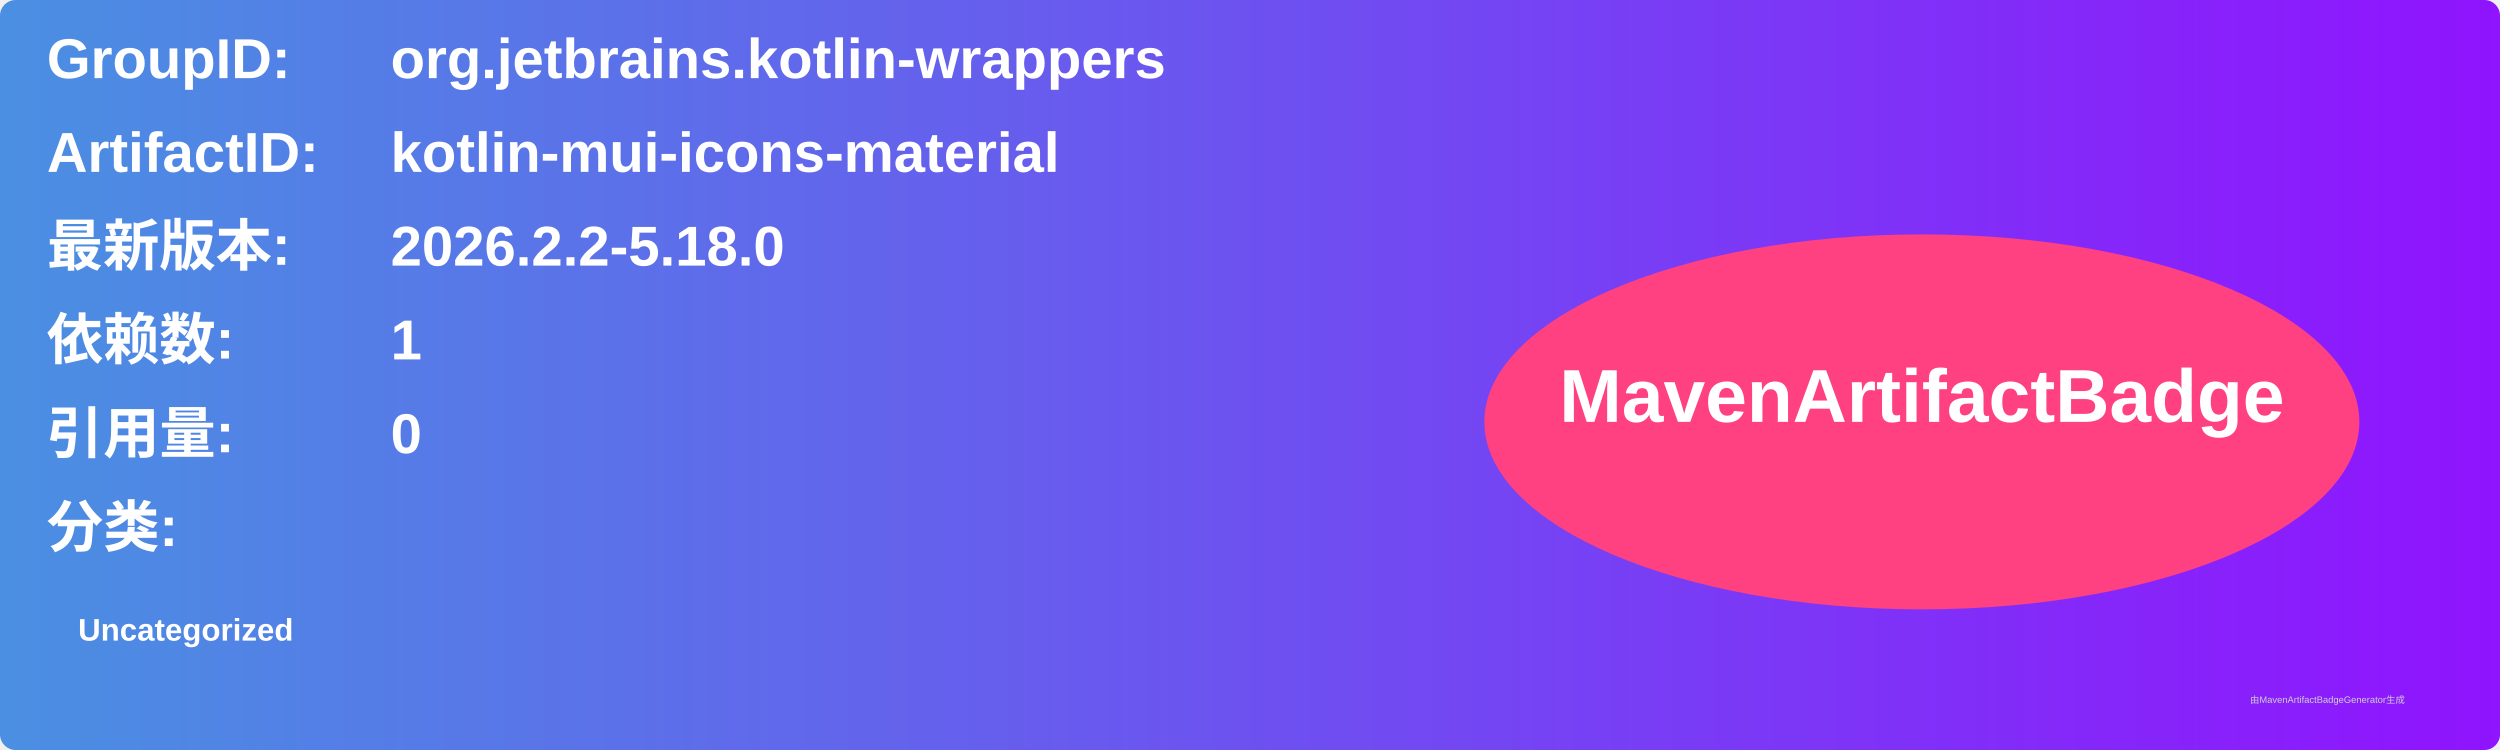
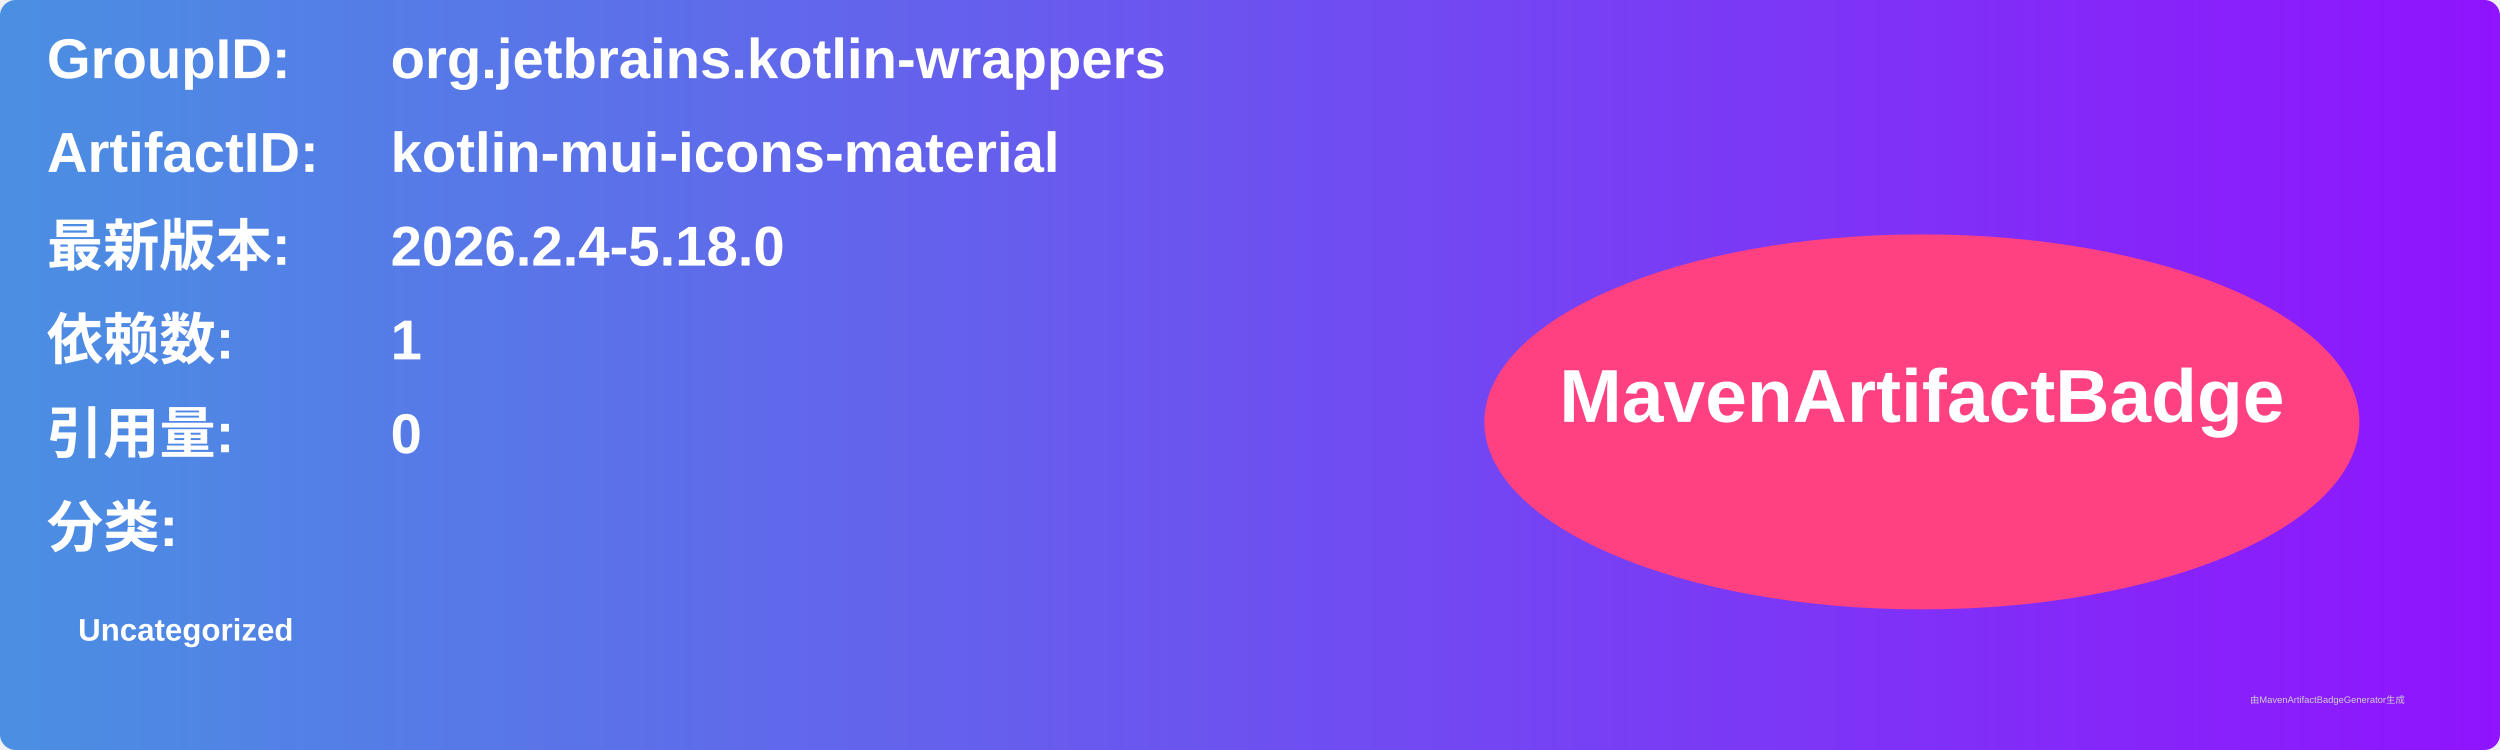
<svg xmlns="http://www.w3.org/2000/svg" width="800" height="240" viewBox="0 0 800 240">
  <linearGradient id="grad" x1="0%" y1="0%" x2="100%" y2="0%">
    <stop offset="0%" stop-color="#4a90e2" />
    <stop offset="100%" stop-color="#9013fe" />
  </linearGradient>
  <rect width="100%" height="100%" rx="5" ry="5" fill="url(#grad)" />
  <g transform="translate(15, 15)">
    <text x="0" y="10" font-family="Arial" font-size="18" fill="white" font-weight="bold" width="260">GroupID:</text>
    <text x="110" y="10" font-family="Arial" font-size="18" fill="white" font-weight="bold" width="460">org.jetbrains.kotlin-wrappers</text>
    <text x="0" y="40" font-family="Arial" font-size="18" fill="white" font-weight="bold" width="260">ArtifactID:</text>
    <text x="110" y="40" font-family="Arial" font-size="18" fill="white" font-weight="bold" width="460">kotlin-mui-icons-material</text>
    <text x="0" y="70" font-family="Arial" font-size="18" fill="white" font-weight="bold">最新版本:</text>
    <text x="110" y="70" font-family="Arial" font-size="18" fill="white" font-weight="bold">
-       <tspan font-weight="bold">2026.2.2-5.18.0</tspan>
+       <tspan font-weight="bold">2026.2.4-5.18.0</tspan>
    </text>
    <text x="0" y="100" font-family="Arial" font-size="18" fill="white" font-weight="bold">依赖数: </text>
    <text x="110" y="100" font-family="Arial" font-size="18" fill="white">
      <tspan font-weight="bold">1</tspan>
    </text>
    <text x="0" y="130" font-family="Arial" font-size="18" fill="white" font-weight="bold">引用量: </text>
    <text x="110" y="130" font-family="Arial" font-size="18" fill="white">
      <tspan font-weight="bold">0</tspan>
    </text>
    <text x="0" y="160" font-family="Arial" font-size="18" fill="white" font-weight="bold">分类:</text>
    <text x="10" y="190" font-family="Arial" font-size="10" fill="white">
      <tspan font-weight="bold">Uncategorized</tspan>
    </text>
    <ellipse cx="600" cy="120" rx="140" ry="60" fill="#ff4081" />
    <text x="600" y="120" text-anchor="middle" font-family="Arial" font-size="24" fill="white" font-weight="bold">MavenArtifactBadge</text>
  </g>
  <text x="720" y="225" font-family="Arial" font-size="3" fill="#d0d0d0">由MavenArtifactBadgeGenerator生成</text>
</svg>
